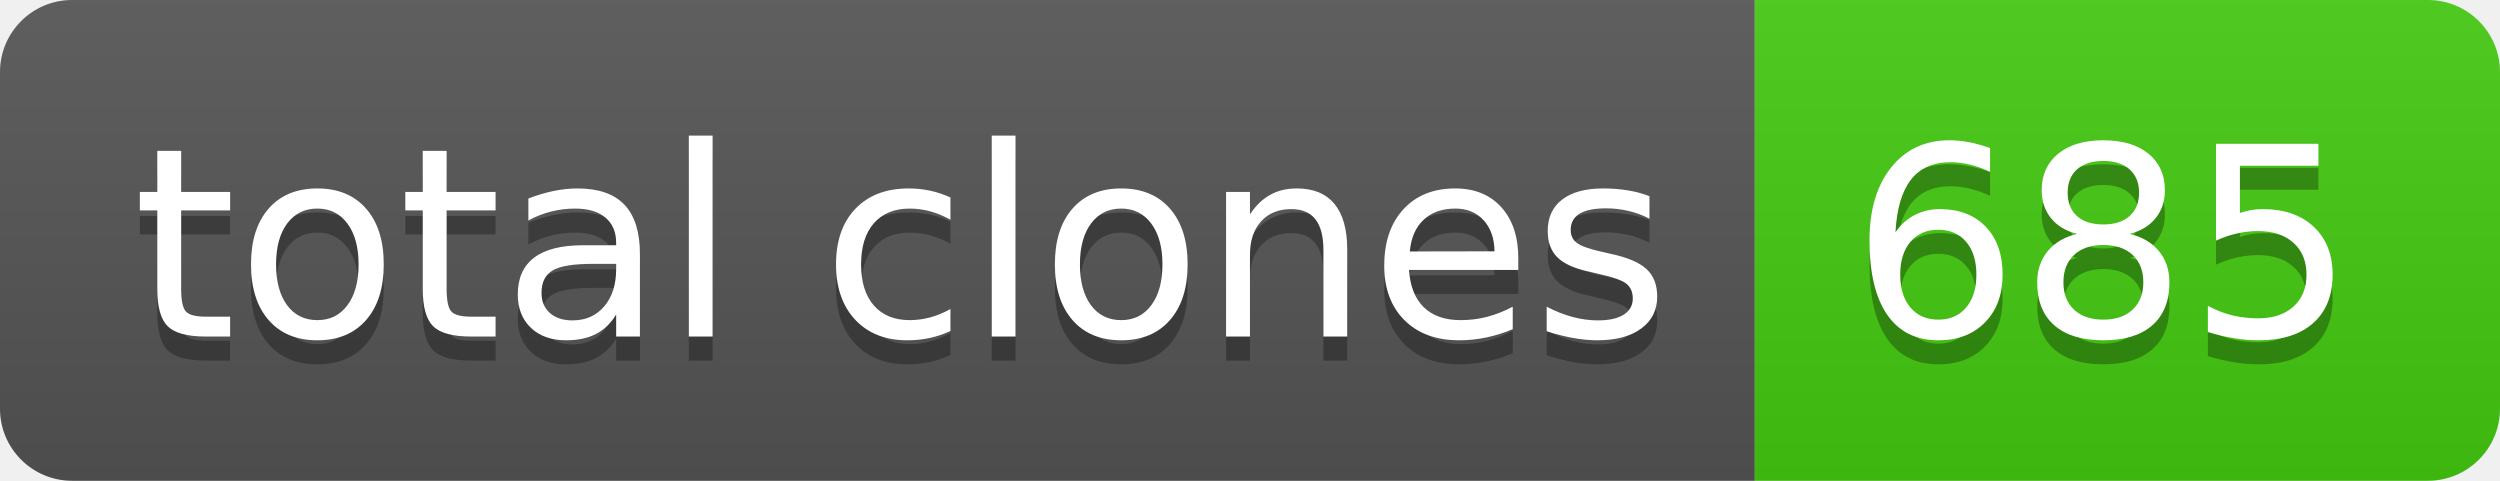
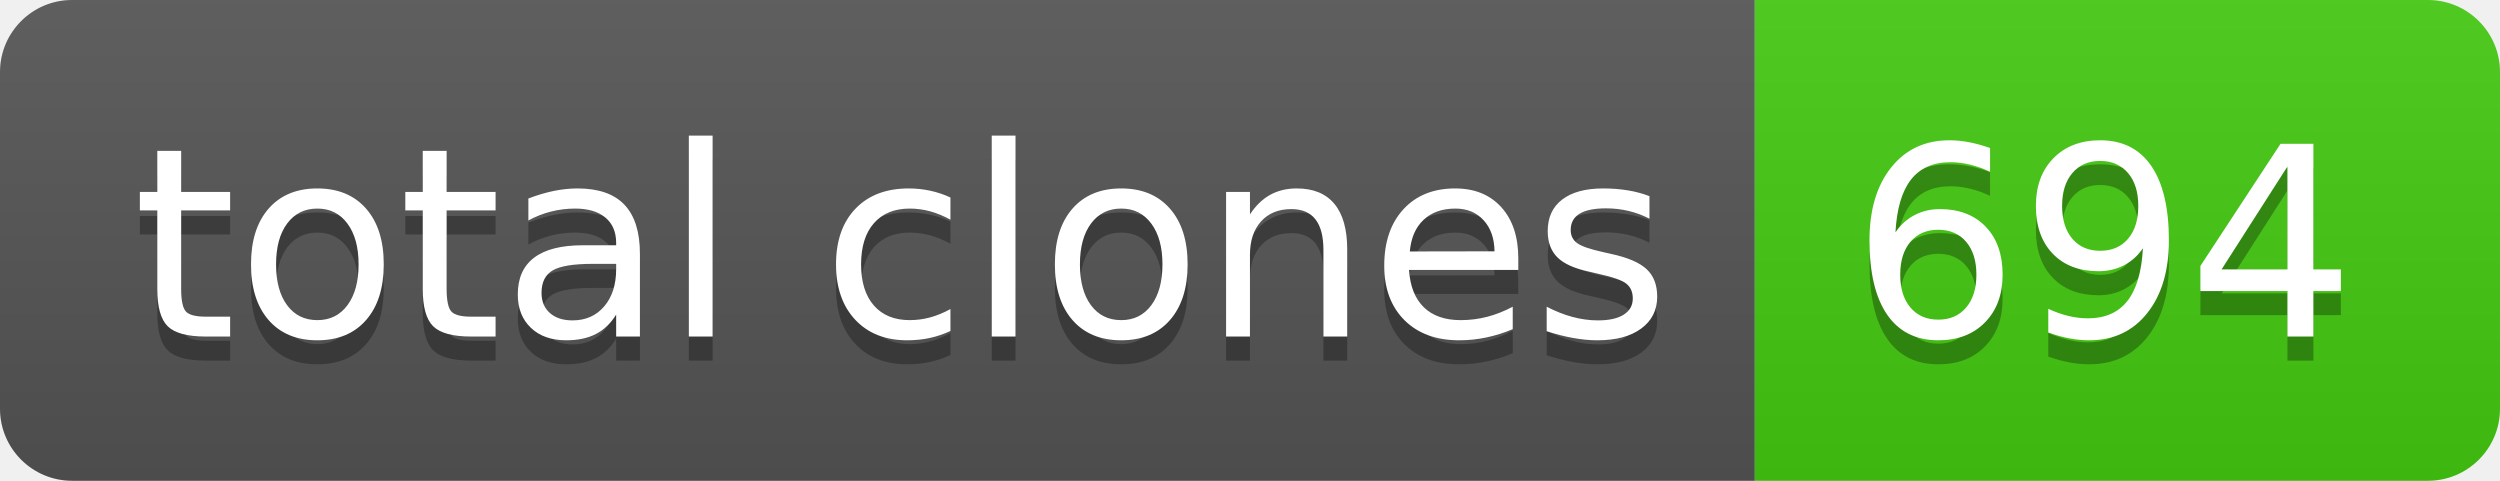
- <svg xmlns="http://www.w3.org/2000/svg" width="104" height="20" role="img" aria-label="total clones: 685">
+ <svg xmlns="http://www.w3.org/2000/svg" width="104" height="20" role="img" aria-label="total clones: 694">
  <linearGradient id="s" x2="0" y2="100%">
    <stop offset="0" stop-color="#bbb" stop-opacity=".1" />
    <stop offset="1" stop-opacity=".1" />
  </linearGradient>
  <clipPath id="r">
    <rect width="104" height="20" rx="3" fill="#fff" />
  </clipPath>
  <g clip-path="url(#r)">
    <rect width="73" height="20" fill="#555" />
    <rect x="73" width="31" height="20" fill="#4c1" />
    <rect width="104" height="20" fill="url(#s)" />
  </g>
  <g fill="#fff" text-anchor="middle" font-family="Verdana,Geneva,DejaVu Sans,sans-serif" text-rendering="geometricPrecision" font-size="110">
    <text aria-hidden="true" x="375" y="150" fill="#010101" fill-opacity=".3" transform="scale(.1)" textLength="630">total clones</text>
    <text x="375" y="140" transform="scale(.1)" fill="#fff" textLength="630">total clones</text>
-     <text aria-hidden="true" x="875" y="150" fill="#010101" fill-opacity=".3" transform="scale(.1)" textLength="210">685</text>
-     <text x="875" y="140" transform="scale(.1)" fill="#fff" textLength="210">685</text>
+     <text aria-hidden="true" x="875" y="150" fill="#010101" fill-opacity=".3" transform="scale(.1)" textLength="210">694</text>
+     <text x="875" y="140" transform="scale(.1)" fill="#fff" textLength="210">694</text>
  </g>
</svg>
